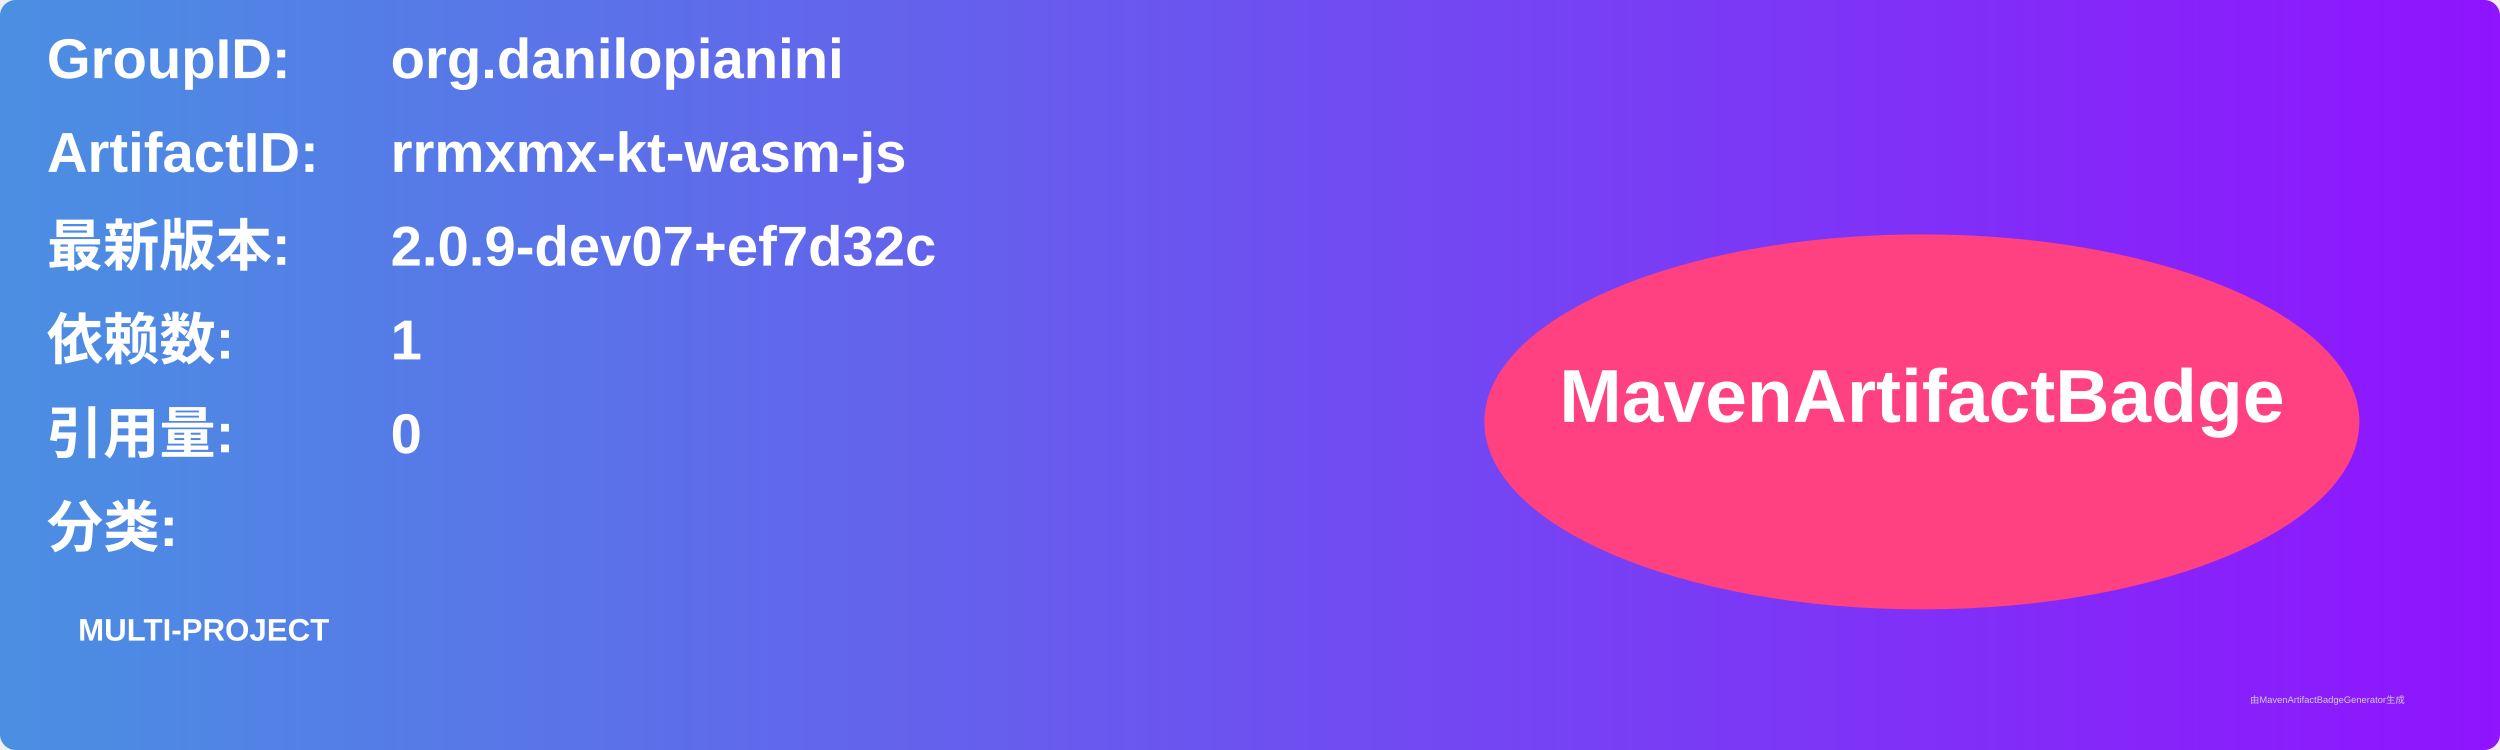
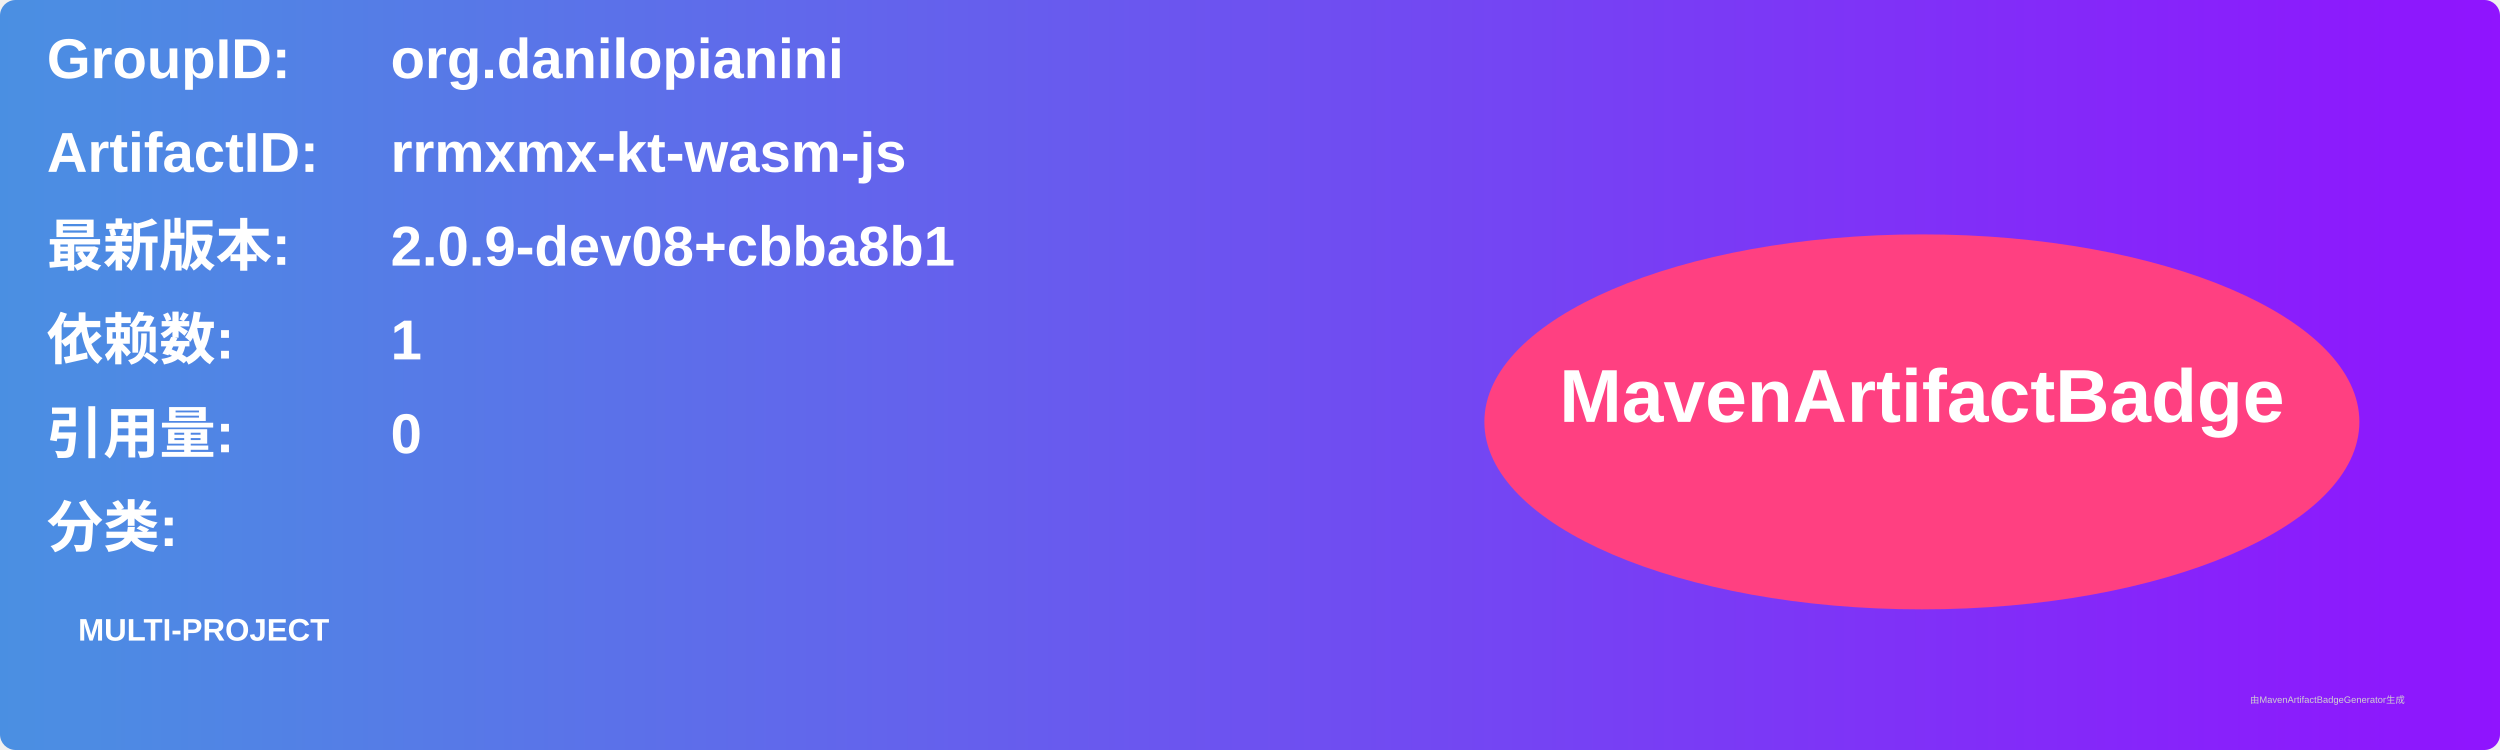
<svg xmlns="http://www.w3.org/2000/svg" width="800" height="240" viewBox="0 0 800 240">
  <linearGradient id="grad" x1="0%" y1="0%" x2="100%" y2="0%">
    <stop offset="0%" stop-color="#4a90e2" />
    <stop offset="100%" stop-color="#9013fe" />
  </linearGradient>
  <rect width="100%" height="100%" rx="5" ry="5" fill="url(#grad)" />
  <g transform="translate(15, 15)">
    <text x="0" y="10" font-family="Arial" font-size="18" fill="white" font-weight="bold" width="260">GroupID:</text>
    <text x="110" y="10" font-family="Arial" font-size="18" fill="white" font-weight="bold" width="460">org.danilopianini</text>
    <text x="0" y="40" font-family="Arial" font-size="18" fill="white" font-weight="bold" width="260">ArtifactID:</text>
    <text x="110" y="40" font-family="Arial" font-size="18" fill="white" font-weight="bold" width="460">rrmxmx-kt-wasm-js</text>
    <text x="0" y="70" font-family="Arial" font-size="18" fill="white" font-weight="bold">最新版本:</text>
    <text x="110" y="70" font-family="Arial" font-size="18" fill="white" font-weight="bold">
-       <tspan font-weight="bold">2.0.9-dev07+ef7d32c</tspan>
+       <tspan font-weight="bold">2.0.9-dev08+cbba8b1</tspan>
    </text>
    <text x="0" y="100" font-family="Arial" font-size="18" fill="white" font-weight="bold">依赖数: </text>
    <text x="110" y="100" font-family="Arial" font-size="18" fill="white">
      <tspan font-weight="bold">1</tspan>
    </text>
    <text x="0" y="130" font-family="Arial" font-size="18" fill="white" font-weight="bold">引用量: </text>
    <text x="110" y="130" font-family="Arial" font-size="18" fill="white">
      <tspan font-weight="bold">0</tspan>
    </text>
    <text x="0" y="160" font-family="Arial" font-size="18" fill="white" font-weight="bold">分类:</text>
    <text x="10" y="190" font-family="Arial" font-size="10" fill="white">
      <tspan font-weight="bold">MULTI-PROJECT</tspan>
    </text>
    <ellipse cx="600" cy="120" rx="140" ry="60" fill="#ff4081" />
    <text x="600" y="120" text-anchor="middle" font-family="Arial" font-size="24" fill="white" font-weight="bold">MavenArtifactBadge</text>
  </g>
  <text x="720" y="225" font-family="Arial" font-size="3" fill="#d0d0d0">由MavenArtifactBadgeGenerator生成</text>
</svg>
